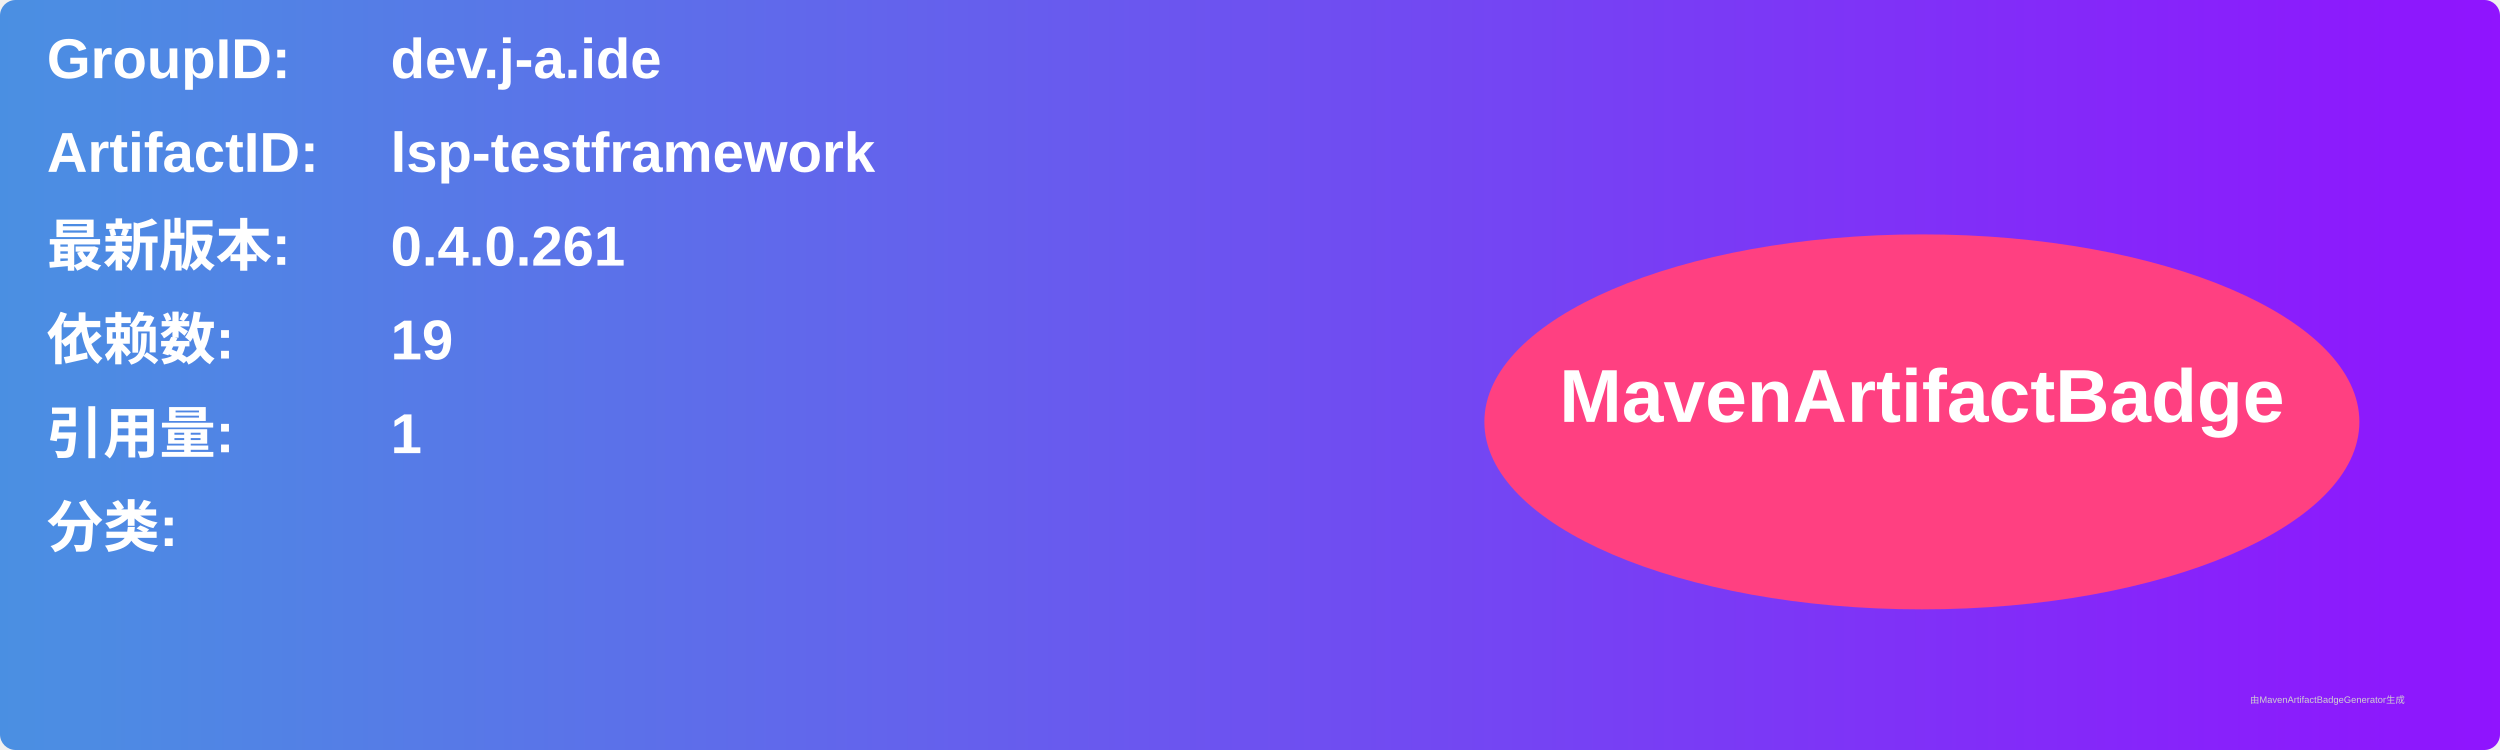
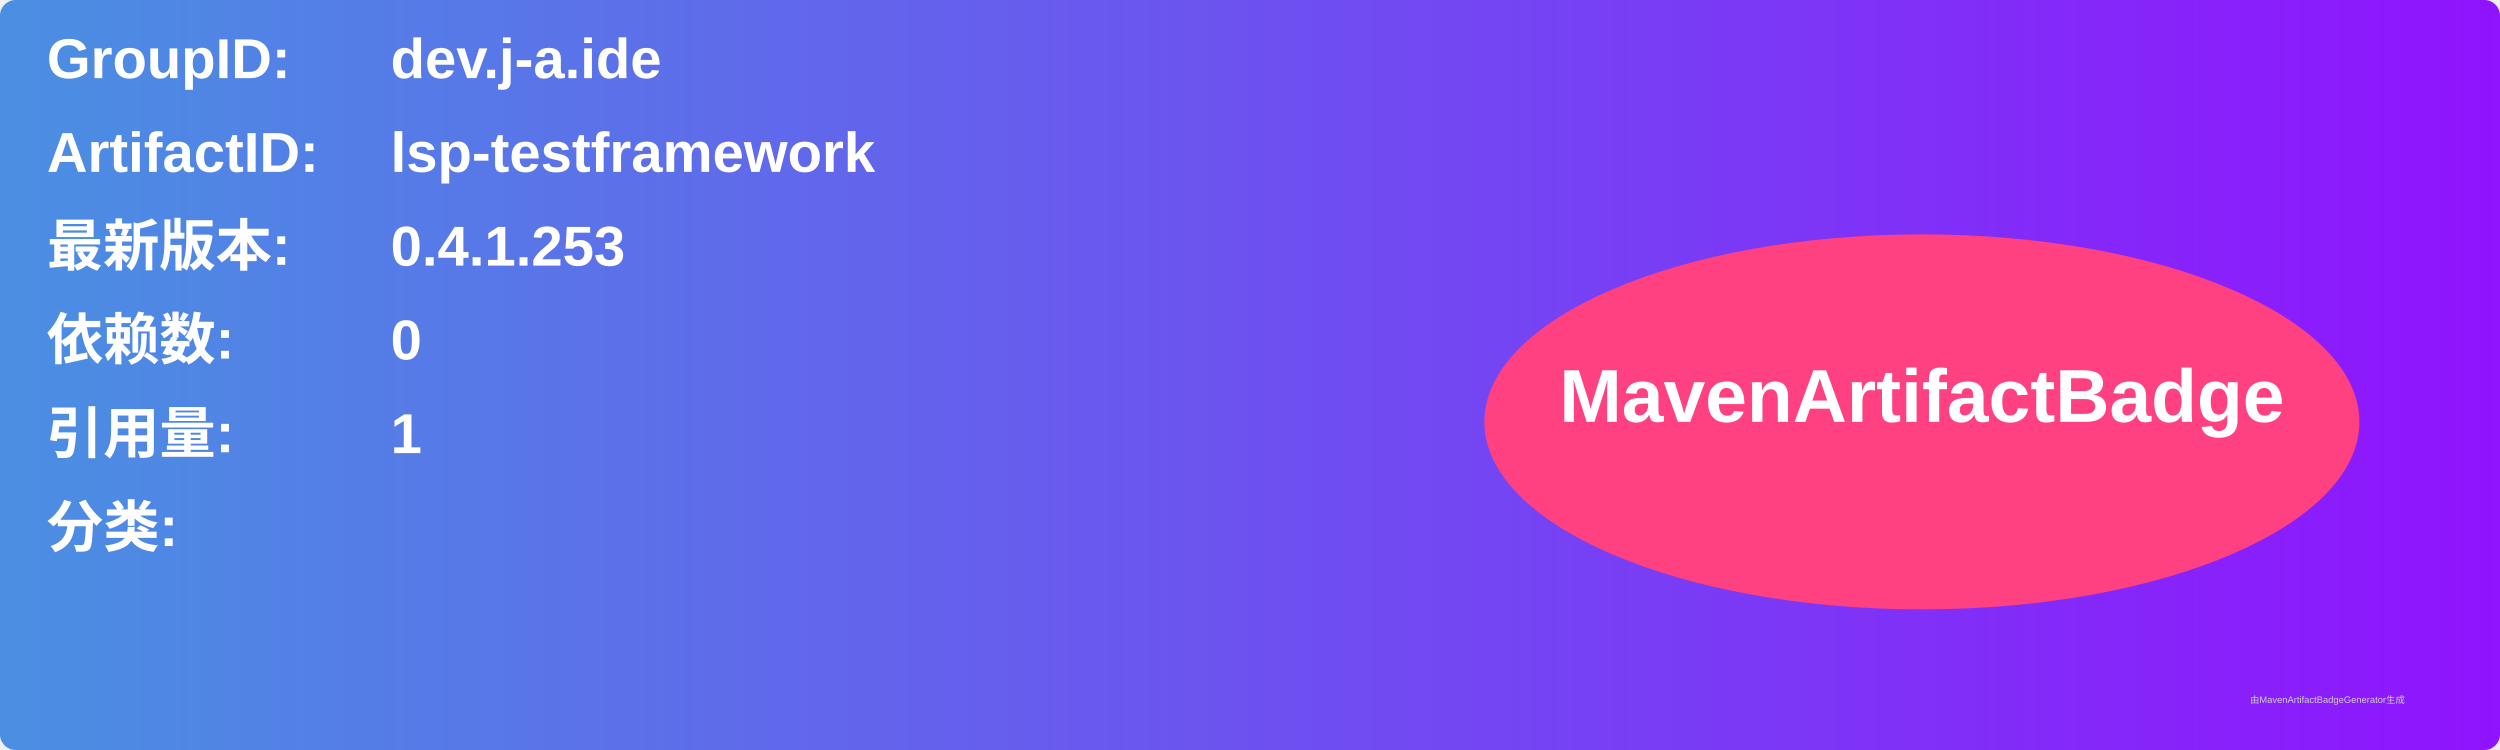
<svg xmlns="http://www.w3.org/2000/svg" width="800" height="240" viewBox="0 0 800 240">
  <linearGradient id="grad" x1="0%" y1="0%" x2="100%" y2="0%">
    <stop offset="0%" stop-color="#4a90e2" />
    <stop offset="100%" stop-color="#9013fe" />
  </linearGradient>
  <rect width="100%" height="100%" rx="5" ry="5" fill="url(#grad)" />
  <g transform="translate(15, 15)">
    <text x="0" y="10" font-family="Arial" font-size="18" fill="white" font-weight="bold" width="260">GroupID:</text>
    <text x="110" y="10" font-family="Arial" font-size="18" fill="white" font-weight="bold" width="460">dev.j-a.ide</text>
    <text x="0" y="40" font-family="Arial" font-size="18" fill="white" font-weight="bold" width="260">ArtifactID:</text>
    <text x="110" y="40" font-family="Arial" font-size="18" fill="white" font-weight="bold" width="460">lsp-testframework</text>
    <text x="0" y="70" font-family="Arial" font-size="18" fill="white" font-weight="bold">最新版本:</text>
    <text x="110" y="70" font-family="Arial" font-size="18" fill="white" font-weight="bold">
-       <tspan font-weight="bold">0.4.0.261</tspan>
+       <tspan font-weight="bold">0.4.1.253</tspan>
    </text>
    <text x="0" y="100" font-family="Arial" font-size="18" fill="white" font-weight="bold">依赖数: </text>
    <text x="110" y="100" font-family="Arial" font-size="18" fill="white">
-       <tspan font-weight="bold">19</tspan>
+       <tspan font-weight="bold">0</tspan>
    </text>
    <text x="0" y="130" font-family="Arial" font-size="18" fill="white" font-weight="bold">引用量: </text>
    <text x="110" y="130" font-family="Arial" font-size="18" fill="white">
      <tspan font-weight="bold">1</tspan>
    </text>
    <text x="0" y="160" font-family="Arial" font-size="18" fill="white" font-weight="bold">分类:</text>
    <text x="10" y="190" font-family="Arial" font-size="10" fill="white">
      <tspan font-weight="bold" />
    </text>
    <ellipse cx="600" cy="120" rx="140" ry="60" fill="#ff4081" />
    <text x="600" y="120" text-anchor="middle" font-family="Arial" font-size="24" fill="white" font-weight="bold">MavenArtifactBadge</text>
  </g>
  <text x="720" y="225" font-family="Arial" font-size="3" fill="#d0d0d0">由MavenArtifactBadgeGenerator生成</text>
</svg>
